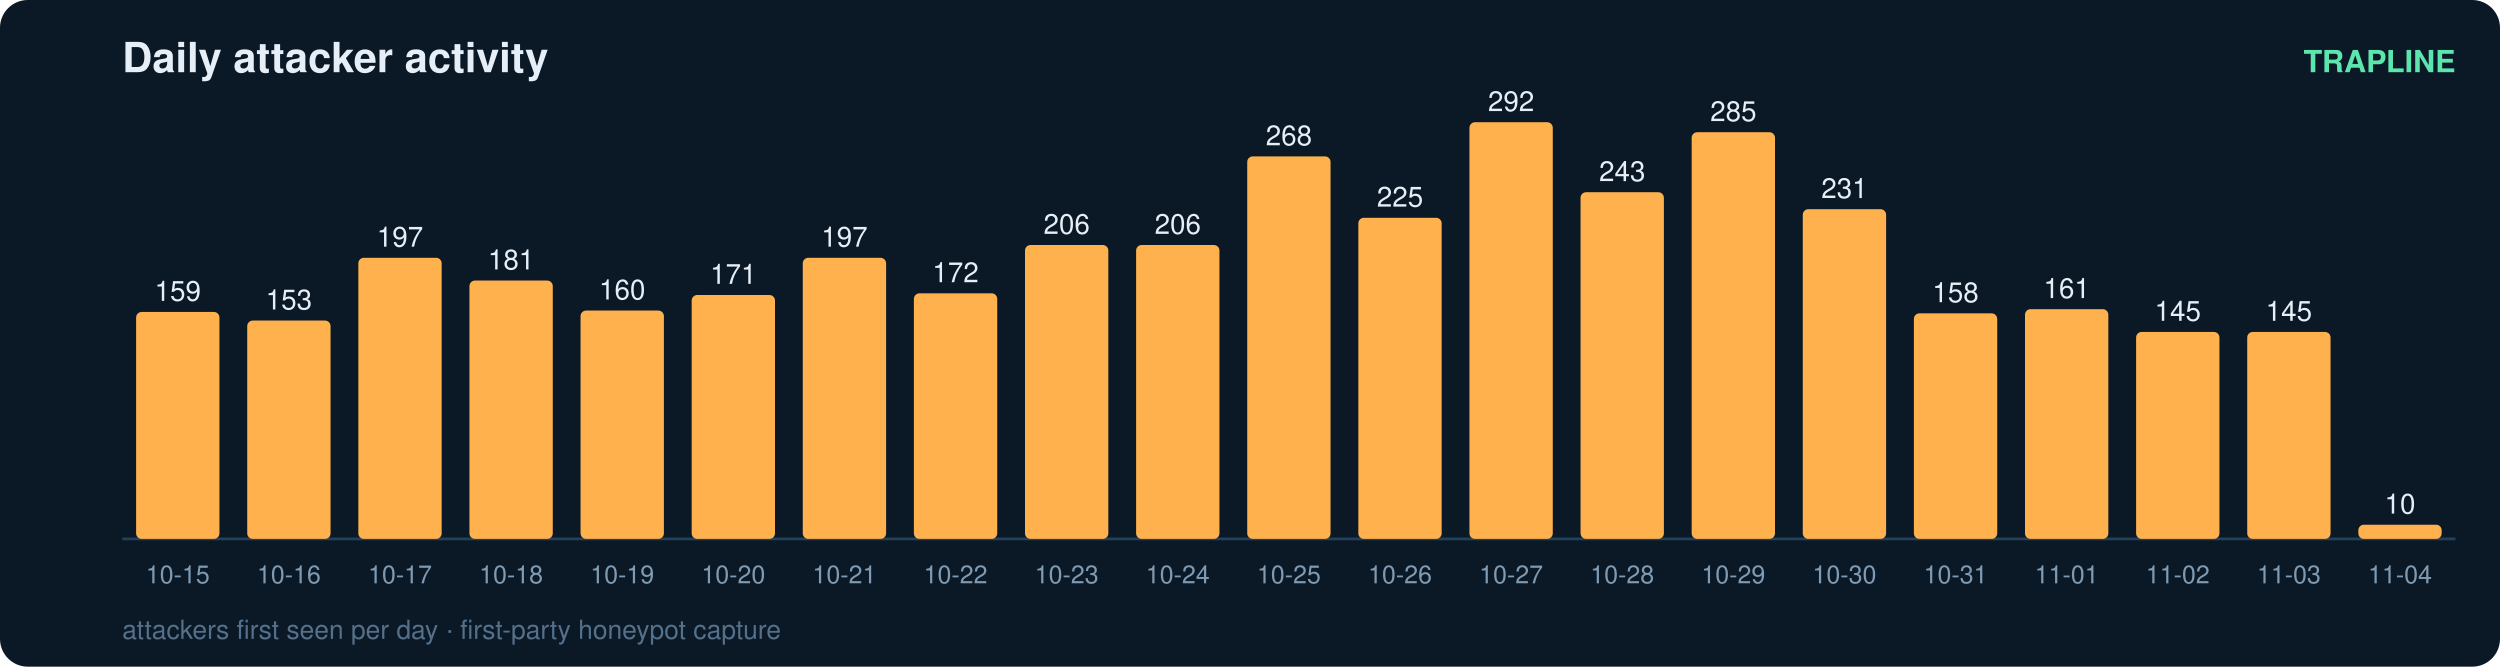
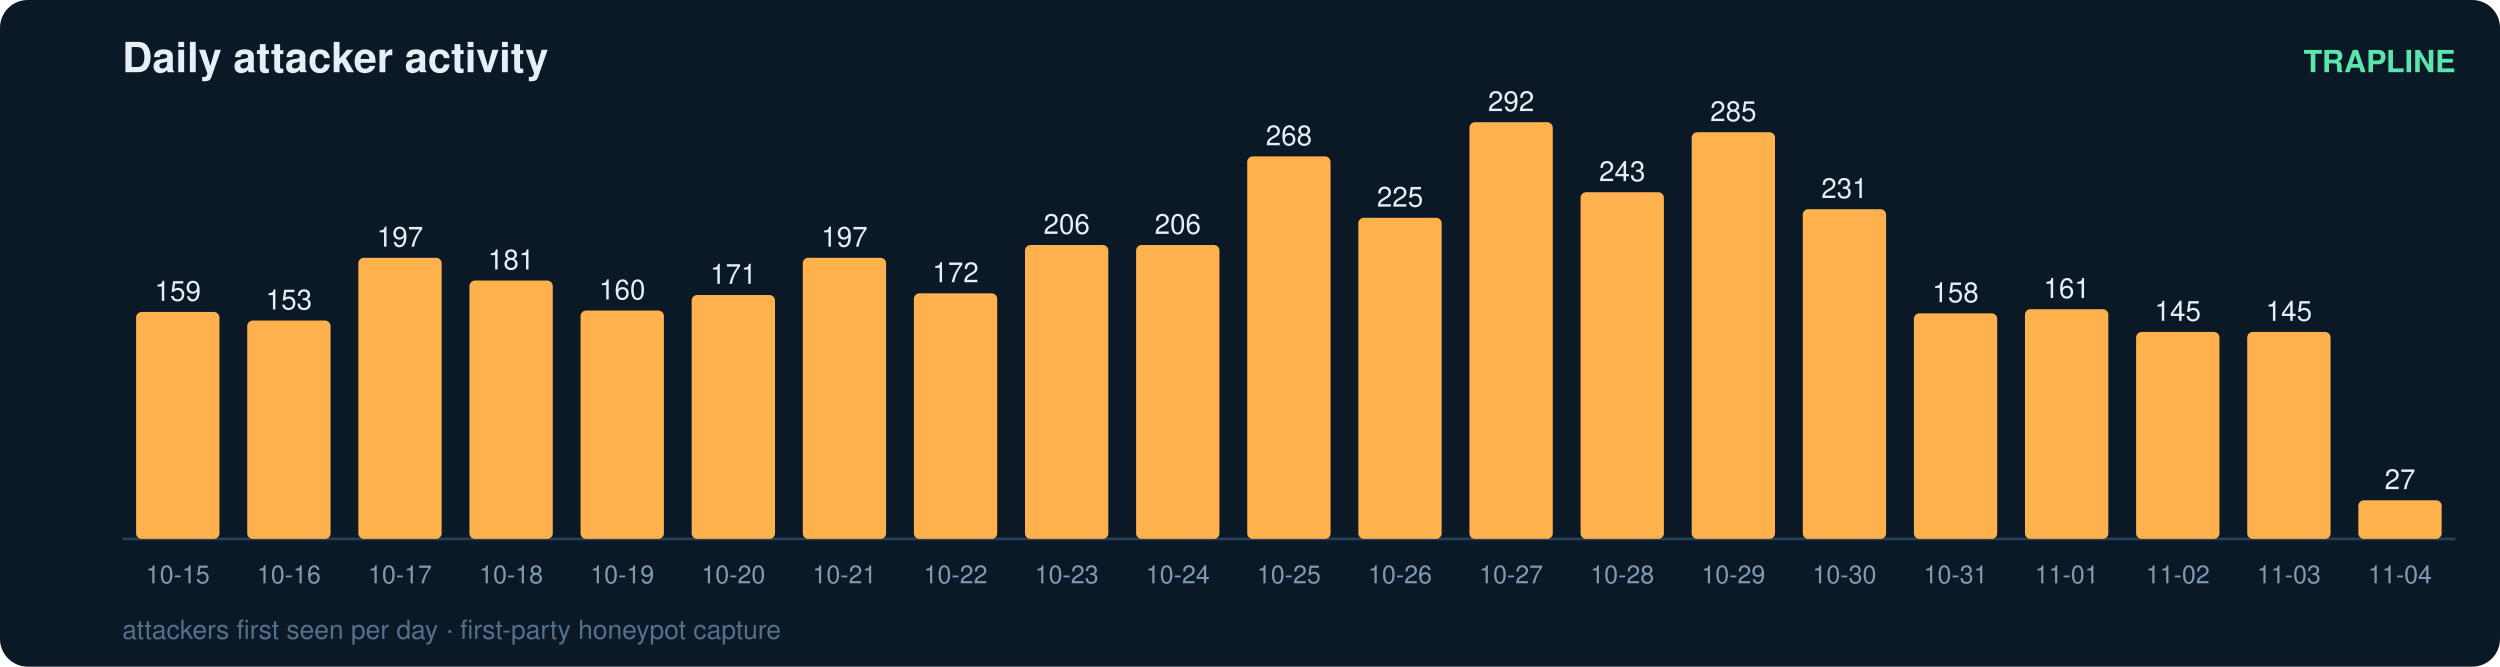
<svg xmlns="http://www.w3.org/2000/svg" width="900" height="240" viewBox="0 0 900 240" font-family="ui-sans-serif,Segoe UI,Helvetica,Arial">
  <rect width="900" height="240" rx="10" fill="#0b1826" />
  <text x="44" y="26" fill="#e6eff7" font-size="15" font-weight="700">Daily attacker activity</text>
  <text x="884" y="26" fill="#5ce6ad" font-size="11" text-anchor="end" font-weight="600">TRAPLINE</text>
  <line x1="44" y1="194" x2="884" y2="194" stroke="#22415a" stroke-width="1" />
  <rect x="49" y="112.3" width="30" height="81.7" rx="2" fill="#ffb14e" />
  <text x="64.0" y="108.3" fill="#e6eff7" font-size="10" text-anchor="middle" font-variant-numeric="tabular-nums">159</text>
  <text x="64.0" y="210.0" fill="#7f9bb3" font-size="9" text-anchor="middle">10-15</text>
  <rect x="89" y="115.4" width="30" height="78.6" rx="2" fill="#ffb14e" />
  <text x="104.0" y="111.4" fill="#e6eff7" font-size="10" text-anchor="middle" font-variant-numeric="tabular-nums">153</text>
  <text x="104.0" y="210.0" fill="#7f9bb3" font-size="9" text-anchor="middle">10-16</text>
  <rect x="129" y="92.8" width="30" height="101.2" rx="2" fill="#ffb14e" />
  <text x="144.0" y="88.8" fill="#e6eff7" font-size="10" text-anchor="middle" font-variant-numeric="tabular-nums">197</text>
  <text x="144.0" y="210.0" fill="#7f9bb3" font-size="9" text-anchor="middle">10-17</text>
  <rect x="169" y="101.0" width="30" height="93.0" rx="2" fill="#ffb14e" />
  <text x="184.0" y="97.0" fill="#e6eff7" font-size="10" text-anchor="middle" font-variant-numeric="tabular-nums">181</text>
  <text x="184.0" y="210.0" fill="#7f9bb3" font-size="9" text-anchor="middle">10-18</text>
  <rect x="209" y="111.8" width="30" height="82.2" rx="2" fill="#ffb14e" />
  <text x="224.0" y="107.8" fill="#e6eff7" font-size="10" text-anchor="middle" font-variant-numeric="tabular-nums">160</text>
  <text x="224.0" y="210.0" fill="#7f9bb3" font-size="9" text-anchor="middle">10-19</text>
  <rect x="249" y="106.2" width="30" height="87.8" rx="2" fill="#ffb14e" />
  <text x="264.0" y="102.2" fill="#e6eff7" font-size="10" text-anchor="middle" font-variant-numeric="tabular-nums">171</text>
  <text x="264.0" y="210.0" fill="#7f9bb3" font-size="9" text-anchor="middle">10-20</text>
  <rect x="289" y="92.8" width="30" height="101.2" rx="2" fill="#ffb14e" />
  <text x="304.0" y="88.8" fill="#e6eff7" font-size="10" text-anchor="middle" font-variant-numeric="tabular-nums">197</text>
  <text x="304.0" y="210.0" fill="#7f9bb3" font-size="9" text-anchor="middle">10-21</text>
  <rect x="329" y="105.6" width="30" height="88.4" rx="2" fill="#ffb14e" />
  <text x="344.0" y="101.6" fill="#e6eff7" font-size="10" text-anchor="middle" font-variant-numeric="tabular-nums">172</text>
  <text x="344.0" y="210.0" fill="#7f9bb3" font-size="9" text-anchor="middle">10-22</text>
  <rect x="369" y="88.2" width="30" height="105.8" rx="2" fill="#ffb14e" />
  <text x="384.0" y="84.2" fill="#e6eff7" font-size="10" text-anchor="middle" font-variant-numeric="tabular-nums">206</text>
  <text x="384.0" y="210.0" fill="#7f9bb3" font-size="9" text-anchor="middle">10-23</text>
  <rect x="409" y="88.2" width="30" height="105.8" rx="2" fill="#ffb14e" />
  <text x="424.0" y="84.2" fill="#e6eff7" font-size="10" text-anchor="middle" font-variant-numeric="tabular-nums">206</text>
  <text x="424.0" y="210.0" fill="#7f9bb3" font-size="9" text-anchor="middle">10-24</text>
  <rect x="449" y="56.3" width="30" height="137.7" rx="2" fill="#ffb14e" />
  <text x="464.0" y="52.3" fill="#e6eff7" font-size="10" text-anchor="middle" font-variant-numeric="tabular-nums">268</text>
  <text x="464.0" y="210.0" fill="#7f9bb3" font-size="9" text-anchor="middle">10-25</text>
  <rect x="489" y="78.4" width="30" height="115.6" rx="2" fill="#ffb14e" />
  <text x="504.0" y="74.4" fill="#e6eff7" font-size="10" text-anchor="middle" font-variant-numeric="tabular-nums">225</text>
  <text x="504.0" y="210.0" fill="#7f9bb3" font-size="9" text-anchor="middle">10-26</text>
  <rect x="529" y="44.0" width="30" height="150.0" rx="2" fill="#ffb14e" />
  <text x="544.0" y="40.0" fill="#e6eff7" font-size="10" text-anchor="middle" font-variant-numeric="tabular-nums">292</text>
  <text x="544.0" y="210.0" fill="#7f9bb3" font-size="9" text-anchor="middle">10-27</text>
  <rect x="569" y="69.2" width="30" height="124.8" rx="2" fill="#ffb14e" />
  <text x="584.0" y="65.2" fill="#e6eff7" font-size="10" text-anchor="middle" font-variant-numeric="tabular-nums">243</text>
  <text x="584.0" y="210.0" fill="#7f9bb3" font-size="9" text-anchor="middle">10-28</text>
  <rect x="609" y="47.6" width="30" height="146.4" rx="2" fill="#ffb14e" />
  <text x="624.0" y="43.6" fill="#e6eff7" font-size="10" text-anchor="middle" font-variant-numeric="tabular-nums">285</text>
  <text x="624.0" y="210.0" fill="#7f9bb3" font-size="9" text-anchor="middle">10-29</text>
  <rect x="649" y="75.3" width="30" height="118.7" rx="2" fill="#ffb14e" />
  <text x="664.0" y="71.3" fill="#e6eff7" font-size="10" text-anchor="middle" font-variant-numeric="tabular-nums">231</text>
  <text x="664.0" y="210.0" fill="#7f9bb3" font-size="9" text-anchor="middle">10-30</text>
  <rect x="689" y="112.8" width="30" height="81.2" rx="2" fill="#ffb14e" />
  <text x="704.0" y="108.8" fill="#e6eff7" font-size="10" text-anchor="middle" font-variant-numeric="tabular-nums">158</text>
  <text x="704.0" y="210.0" fill="#7f9bb3" font-size="9" text-anchor="middle">10-31</text>
  <rect x="729" y="111.3" width="30" height="82.7" rx="2" fill="#ffb14e" />
  <text x="744.0" y="107.3" fill="#e6eff7" font-size="10" text-anchor="middle" font-variant-numeric="tabular-nums">161</text>
  <text x="744.0" y="210.0" fill="#7f9bb3" font-size="9" text-anchor="middle">11-01</text>
  <rect x="769" y="119.5" width="30" height="74.5" rx="2" fill="#ffb14e" />
  <text x="784.0" y="115.5" fill="#e6eff7" font-size="10" text-anchor="middle" font-variant-numeric="tabular-nums">145</text>
  <text x="784.0" y="210.0" fill="#7f9bb3" font-size="9" text-anchor="middle">11-02</text>
  <rect x="809" y="119.5" width="30" height="74.5" rx="2" fill="#ffb14e" />
  <text x="824.0" y="115.5" fill="#e6eff7" font-size="10" text-anchor="middle" font-variant-numeric="tabular-nums">145</text>
  <text x="824.0" y="210.0" fill="#7f9bb3" font-size="9" text-anchor="middle">11-03</text>
-   <rect x="849" y="188.9" width="30" height="5.1" rx="2" fill="#ffb14e" />
-   <text x="864.0" y="184.9" fill="#e6eff7" font-size="10" text-anchor="middle" font-variant-numeric="tabular-nums">10</text>
+   <rect x="849" y="180.1" width="30" height="13.9" rx="2" fill="#ffb14e" />
+   <text x="864.0" y="176.1" fill="#e6eff7" font-size="10" text-anchor="middle" font-variant-numeric="tabular-nums">27</text>
  <text x="864.0" y="210.0" fill="#7f9bb3" font-size="9" text-anchor="middle">11-04</text>
  <text x="44" y="230" fill="#54708a" font-size="9.5">attackers first seen per day · first-party honeypot capture</text>
</svg>
